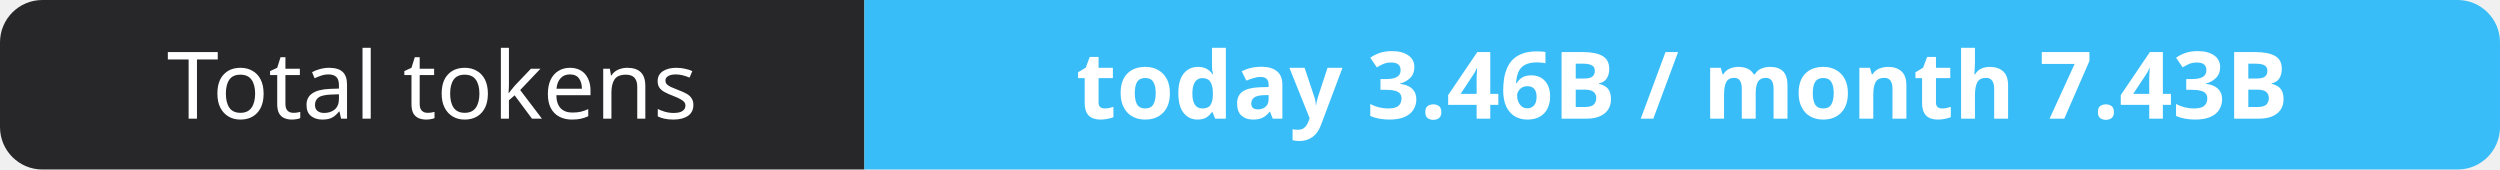
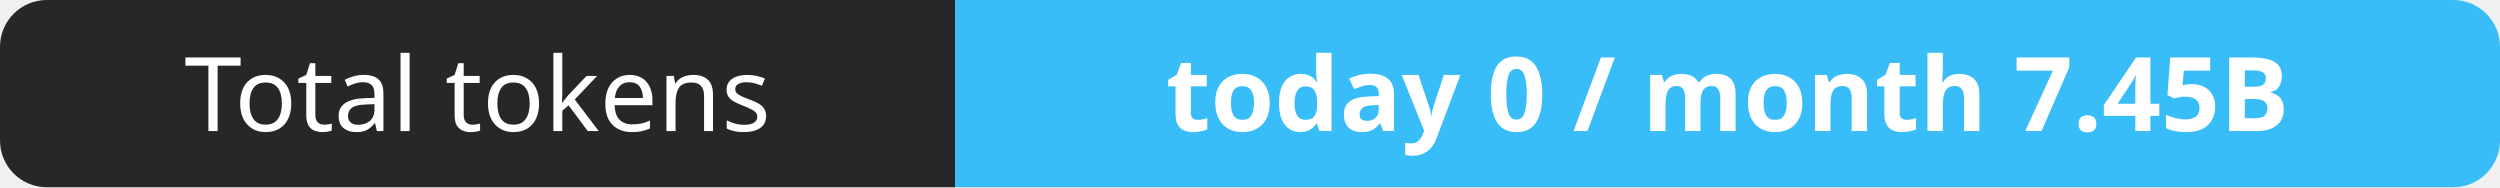
- <svg xmlns="http://www.w3.org/2000/svg" width="295" height="20" role="img" aria-label="Total tokens: today 3.46B / month 7.43B">
+ <svg xmlns="http://www.w3.org/2000/svg" width="267" height="20" role="img" aria-label="Total tokens: today 0 / month 7.45B">
  <clipPath id="r">
-     <rect width="295" height="20" rx="5" fill="#fff" />
+     <rect width="267" height="20" rx="5" fill="#fff" />
  </clipPath>
  <g clip-path="url(#r)">
    <rect width="102" height="20" fill="#27272a" />
-     <rect x="102" width="193" height="20" fill="#38bdf8" />
+     <rect x="102" width="165" height="20" fill="#38bdf8" />
  </g>
  <g fill="#fff" text-anchor="middle" font-family="Verdana,Geneva,sans-serif" font-size="11">
    <text x="51.0" y="14">Total tokens</text>
-     <text x="198.5" y="14" font-weight="700">today 3.46B / month 7.43B</text>
+     <text x="184.5" y="14" font-weight="700">today 0 / month 7.45B</text>
  </g>
</svg>
